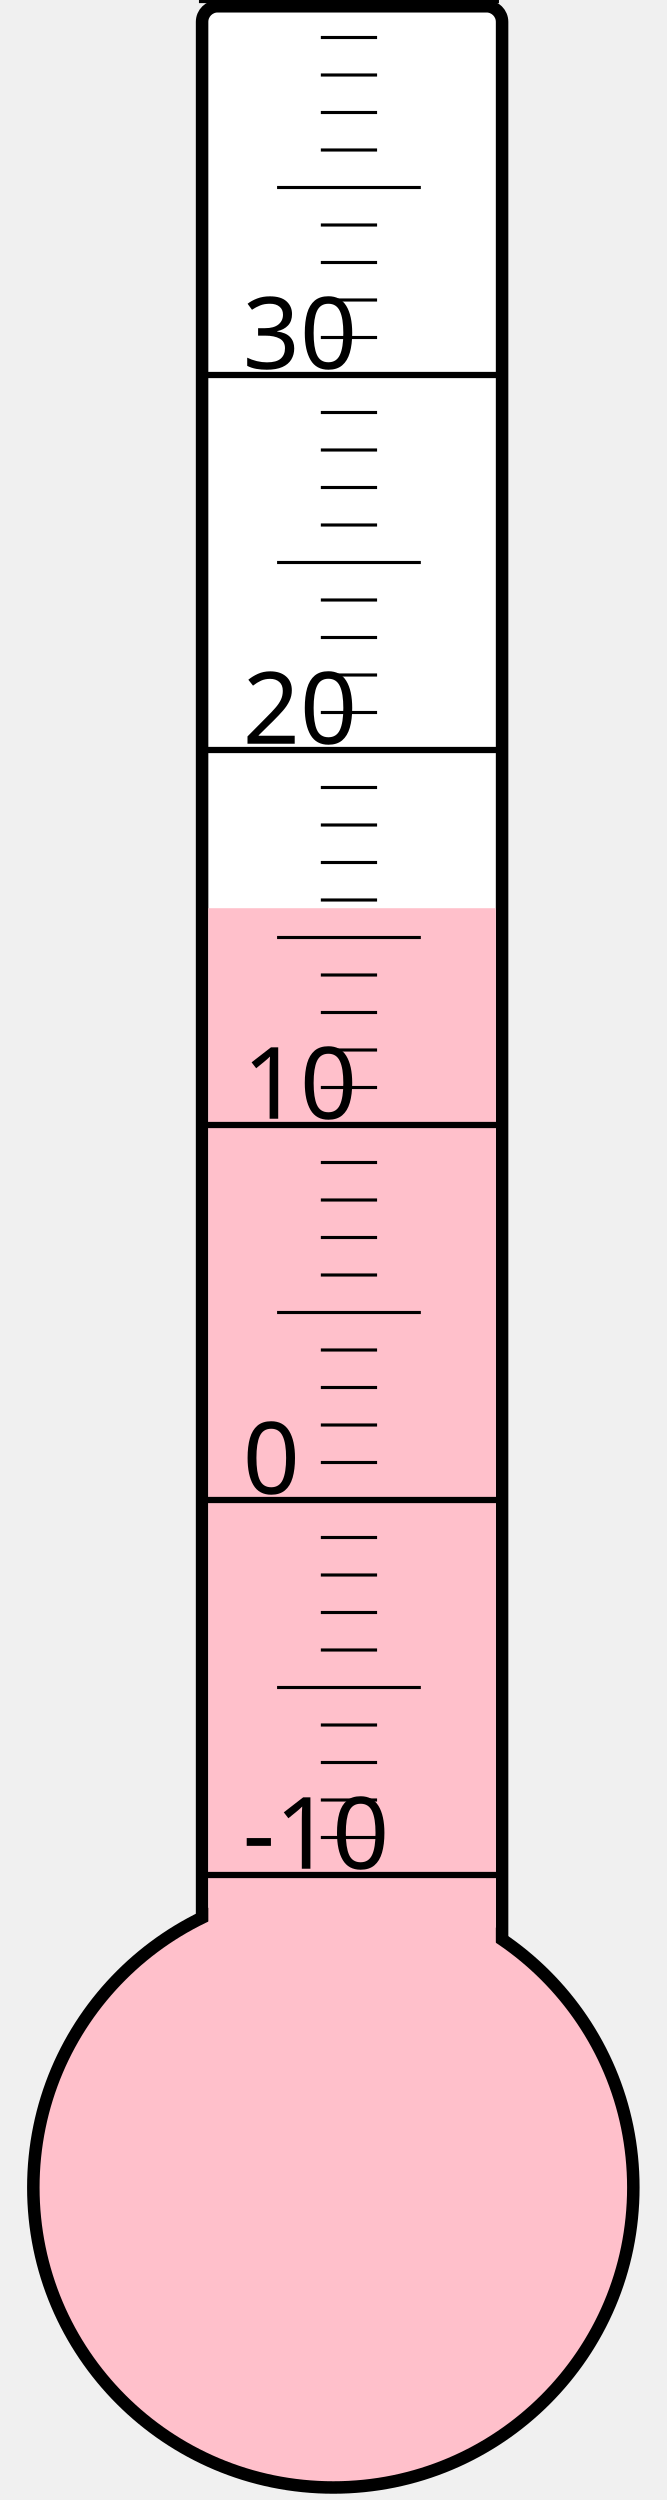
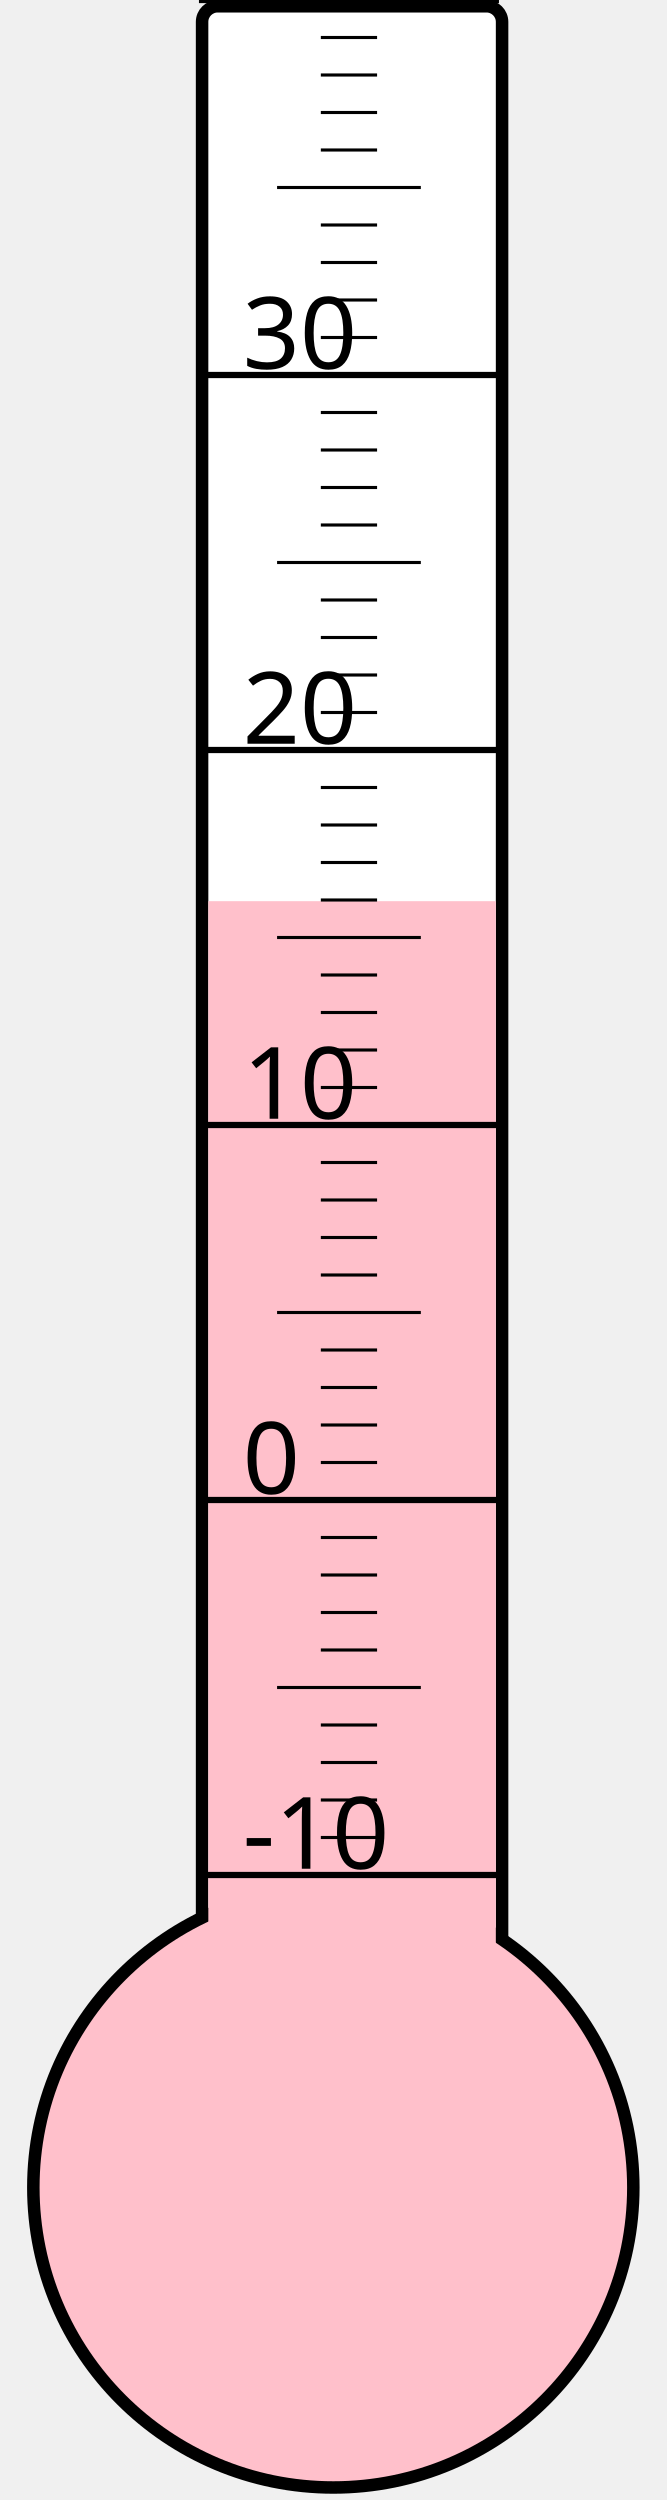
<svg xmlns="http://www.w3.org/2000/svg" width="40px" height="150px" viewBox="0 0 200 800">
  <rect width="200" height="800" x="0" y="0" style="fill: #ffffeb; fill-opacity: 0;" />
  <rect width="96" height="680" x="58" y="2" rx="5" ry="5" style="fill: white; fill-opacity: 1; stroke: black; stroke-width: 4;" />
  <circle cx="100" cy="700" r="96" style="fill: pink; stroke: black; stroke-width: 4;" />
-   <rect width="92" height="409.375" x="60" y="290.625" style="fill: pink; fill-opacity: 1; stroke-width: 0;" />
+   <rect width="92" height="411.625" x="60" y="288.375" style="fill: pink; fill-opacity: 1; stroke-width: 0;" />
  <text x="71" y="598" style="font-family: sans-serif; font-size: 24pt;">-10</text>
  <text x="71" y="478" style="font-family: sans-serif; font-size: 24pt;">0</text>
  <text x="71" y="358" style="font-family: sans-serif; font-size: 24pt;">10</text>
  <text x="71" y="238" style="font-family: sans-serif; font-size: 24pt;">20</text>
  <text x="71" y="118" style="font-family: sans-serif; font-size: 24pt;">30</text>
  <g style="stroke: black;">
    <line x1="57" y1="600" x2="153" y2="600" style="stroke-width: 2;" />
    <line x1="96" y1="588" x2="114" y2="588" style="stroke-width: 1;" />
    <line x1="96" y1="576" x2="114" y2="576" style="stroke-width: 1;" />
    <line x1="96" y1="564" x2="114" y2="564" style="stroke-width: 1;" />
    <line x1="96" y1="552" x2="114" y2="552" style="stroke-width: 1;" />
    <line x1="82" y1="540" x2="128" y2="540" style="stroke-width: 1;" />
    <line x1="96" y1="528" x2="114" y2="528" style="stroke-width: 1;" />
    <line x1="96" y1="516" x2="114" y2="516" style="stroke-width: 1;" />
    <line x1="96" y1="504" x2="114" y2="504" style="stroke-width: 1;" />
    <line x1="96" y1="492" x2="114" y2="492" style="stroke-width: 1;" />
    <line x1="57" y1="480" x2="153" y2="480" style="stroke-width: 2;" />
    <line x1="96" y1="468" x2="114" y2="468" style="stroke-width: 1;" />
    <line x1="96" y1="456" x2="114" y2="456" style="stroke-width: 1;" />
    <line x1="96" y1="444" x2="114" y2="444" style="stroke-width: 1;" />
    <line x1="96" y1="432" x2="114" y2="432" style="stroke-width: 1;" />
    <line x1="82" y1="420" x2="128" y2="420" style="stroke-width: 1;" />
    <line x1="96" y1="408" x2="114" y2="408" style="stroke-width: 1;" />
    <line x1="96" y1="396" x2="114" y2="396" style="stroke-width: 1;" />
    <line x1="96" y1="384" x2="114" y2="384" style="stroke-width: 1;" />
    <line x1="96" y1="372" x2="114" y2="372" style="stroke-width: 1;" />
    <line x1="57" y1="360" x2="153" y2="360" style="stroke-width: 2;" />
    <line x1="96" y1="348" x2="114" y2="348" style="stroke-width: 1;" />
    <line x1="96" y1="336" x2="114" y2="336" style="stroke-width: 1;" />
    <line x1="96" y1="324" x2="114" y2="324" style="stroke-width: 1;" />
    <line x1="96" y1="312" x2="114" y2="312" style="stroke-width: 1;" />
    <line x1="82" y1="300" x2="128" y2="300" style="stroke-width: 1;" />
    <line x1="96" y1="288" x2="114" y2="288" style="stroke-width: 1;" />
    <line x1="96" y1="276" x2="114" y2="276" style="stroke-width: 1;" />
    <line x1="96" y1="264" x2="114" y2="264" style="stroke-width: 1;" />
    <line x1="96" y1="252" x2="114" y2="252" style="stroke-width: 1;" />
    <line x1="57" y1="240" x2="153" y2="240" style="stroke-width: 2;" />
    <line x1="96" y1="228" x2="114" y2="228" style="stroke-width: 1;" />
    <line x1="96" y1="216" x2="114" y2="216" style="stroke-width: 1;" />
    <line x1="96" y1="204" x2="114" y2="204" style="stroke-width: 1;" />
    <line x1="96" y1="192" x2="114" y2="192" style="stroke-width: 1;" />
    <line x1="82" y1="180" x2="128" y2="180" style="stroke-width: 1;" />
    <line x1="96" y1="168" x2="114" y2="168" style="stroke-width: 1;" />
    <line x1="96" y1="156" x2="114" y2="156" style="stroke-width: 1;" />
    <line x1="96" y1="144" x2="114" y2="144" style="stroke-width: 1;" />
    <line x1="96" y1="132" x2="114" y2="132" style="stroke-width: 1;" />
    <line x1="57" y1="120" x2="153" y2="120" style="stroke-width: 2;" />
    <line x1="96" y1="108" x2="114" y2="108" style="stroke-width: 1;" />
    <line x1="96" y1="96" x2="114" y2="96" style="stroke-width: 1;" />
    <line x1="96" y1="84" x2="114" y2="84" style="stroke-width: 1;" />
    <line x1="96" y1="72" x2="114" y2="72" style="stroke-width: 1;" />
    <line x1="82" y1="60" x2="128" y2="60" style="stroke-width: 1;" />
    <line x1="96" y1="48" x2="114" y2="48" style="stroke-width: 1;" />
    <line x1="96" y1="36" x2="114" y2="36" style="stroke-width: 1;" />
    <line x1="96" y1="24" x2="114" y2="24" style="stroke-width: 1;" />
    <line x1="96" y1="12" x2="114" y2="12" style="stroke-width: 1;" />
    <line x1="57" y1="0" x2="153" y2="0" style="stroke-width: 2;" />
  </g>
</svg>
